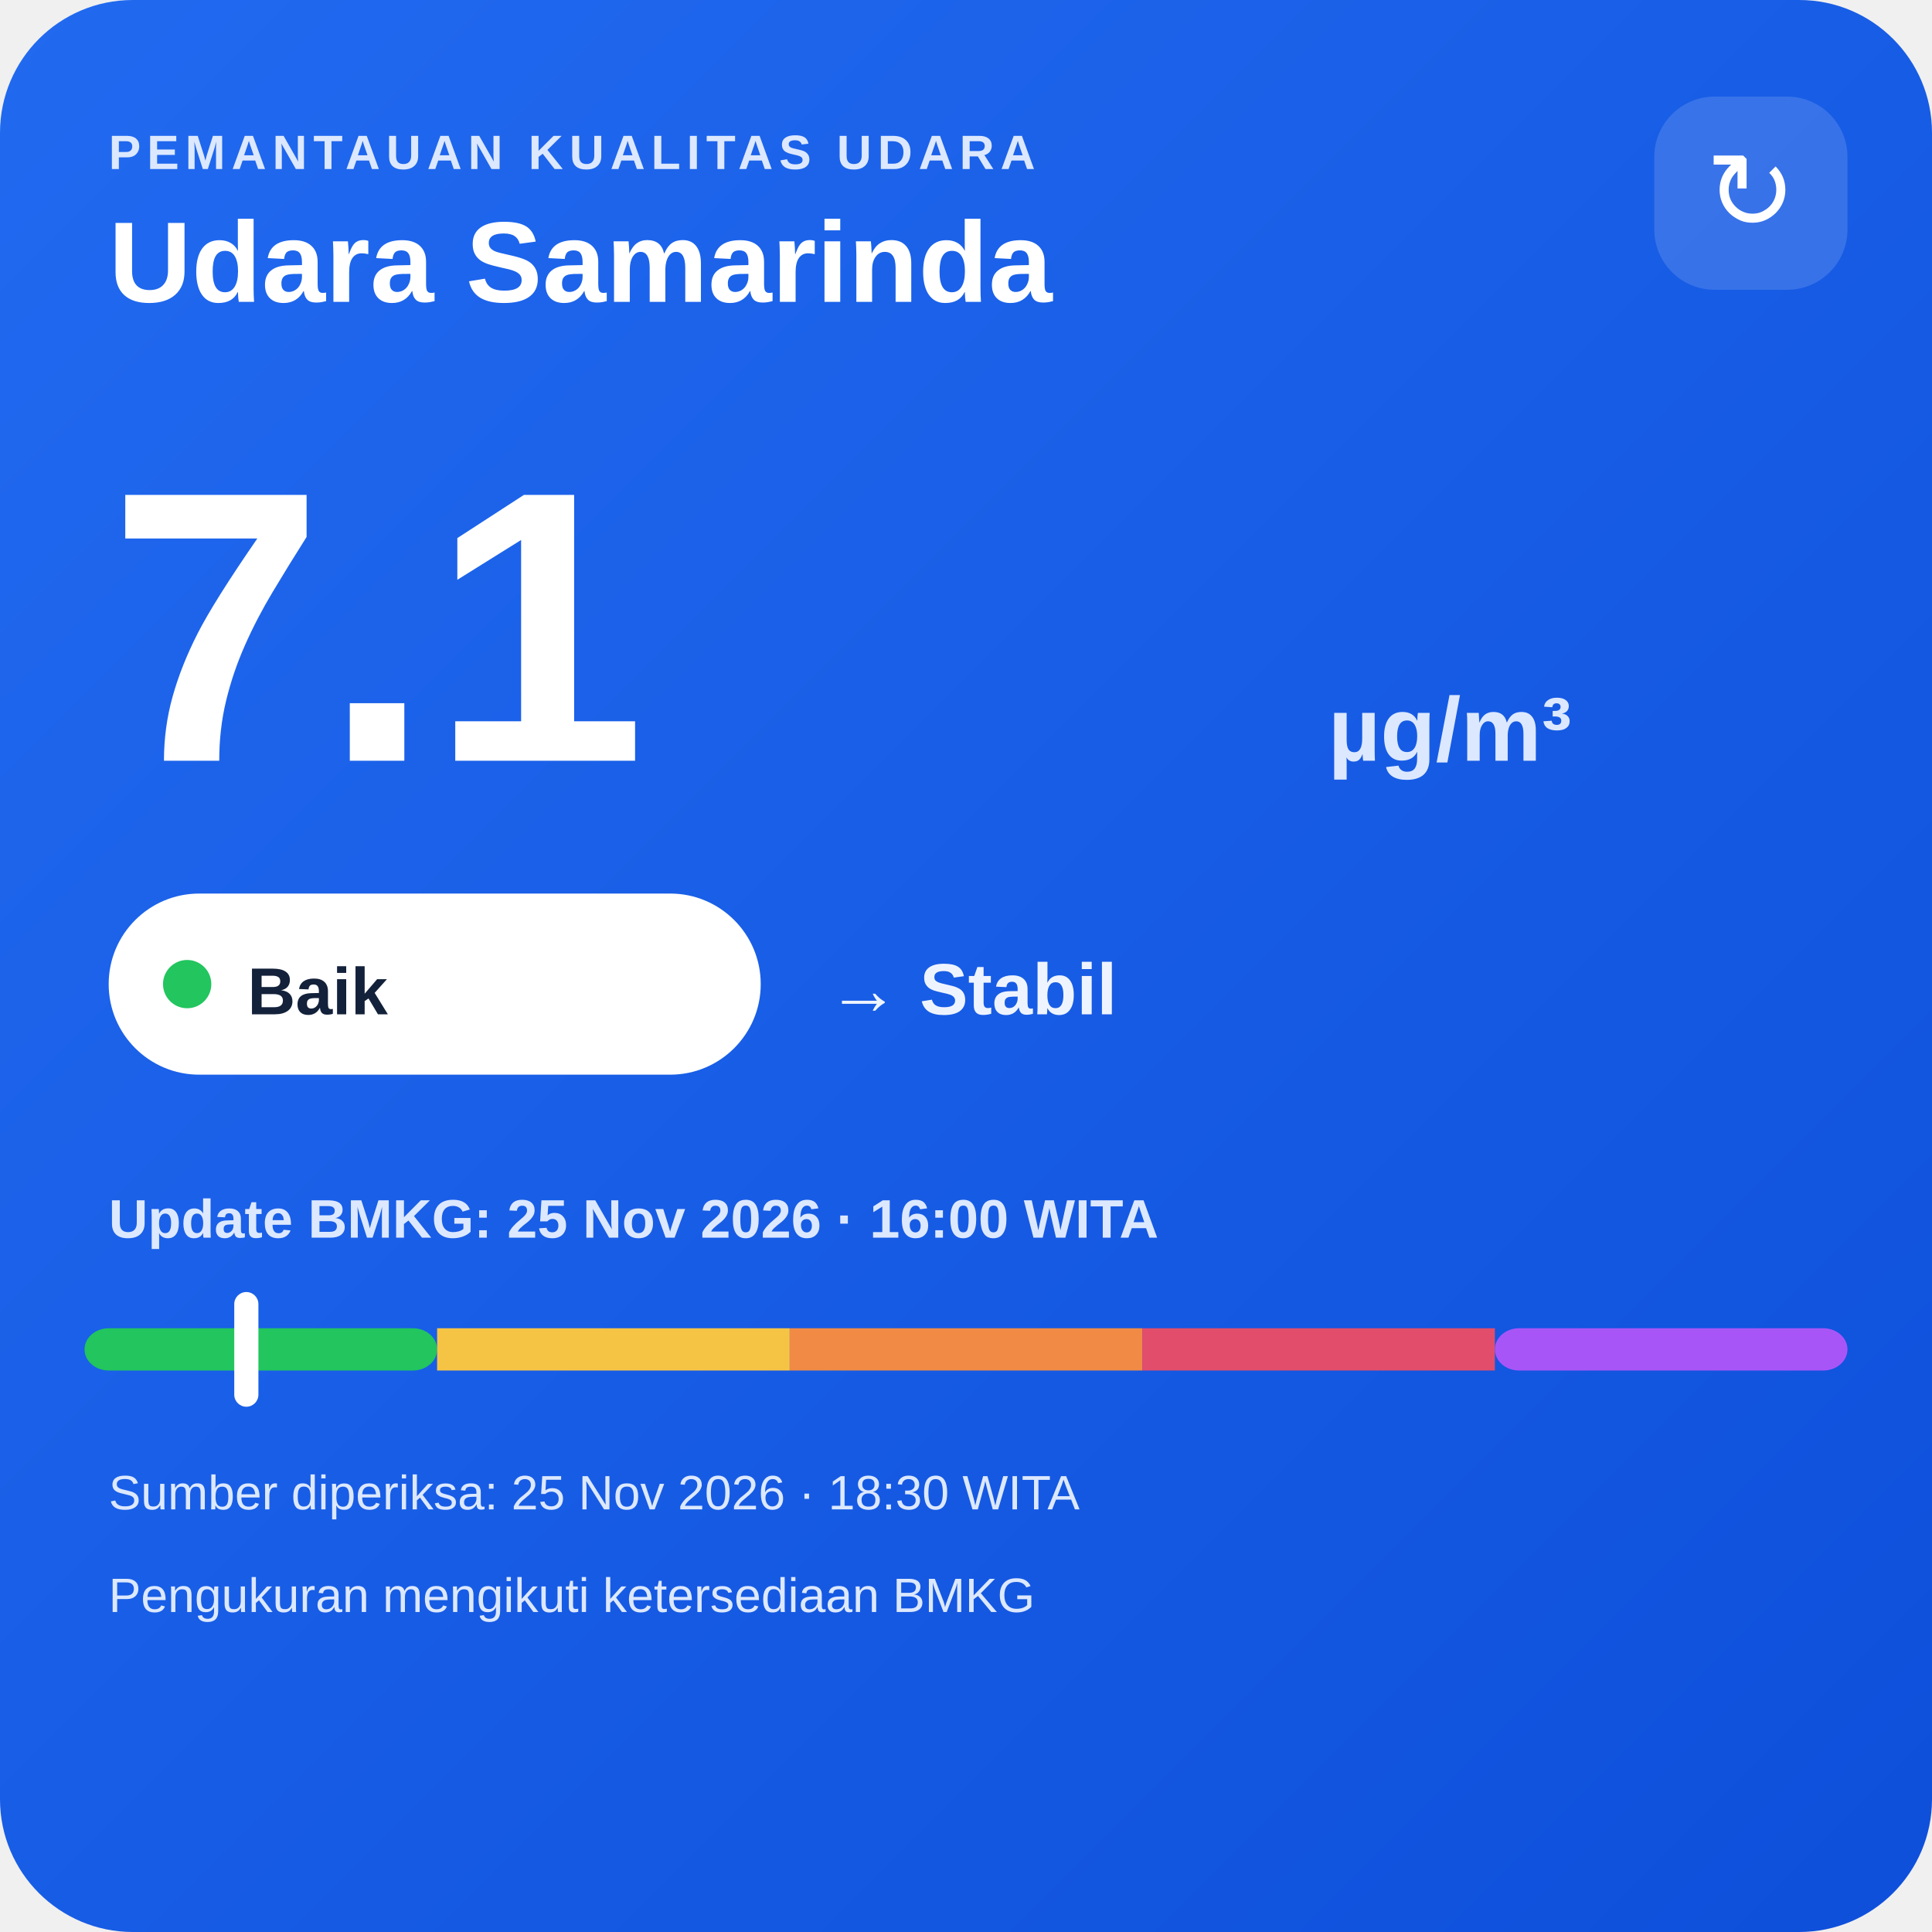
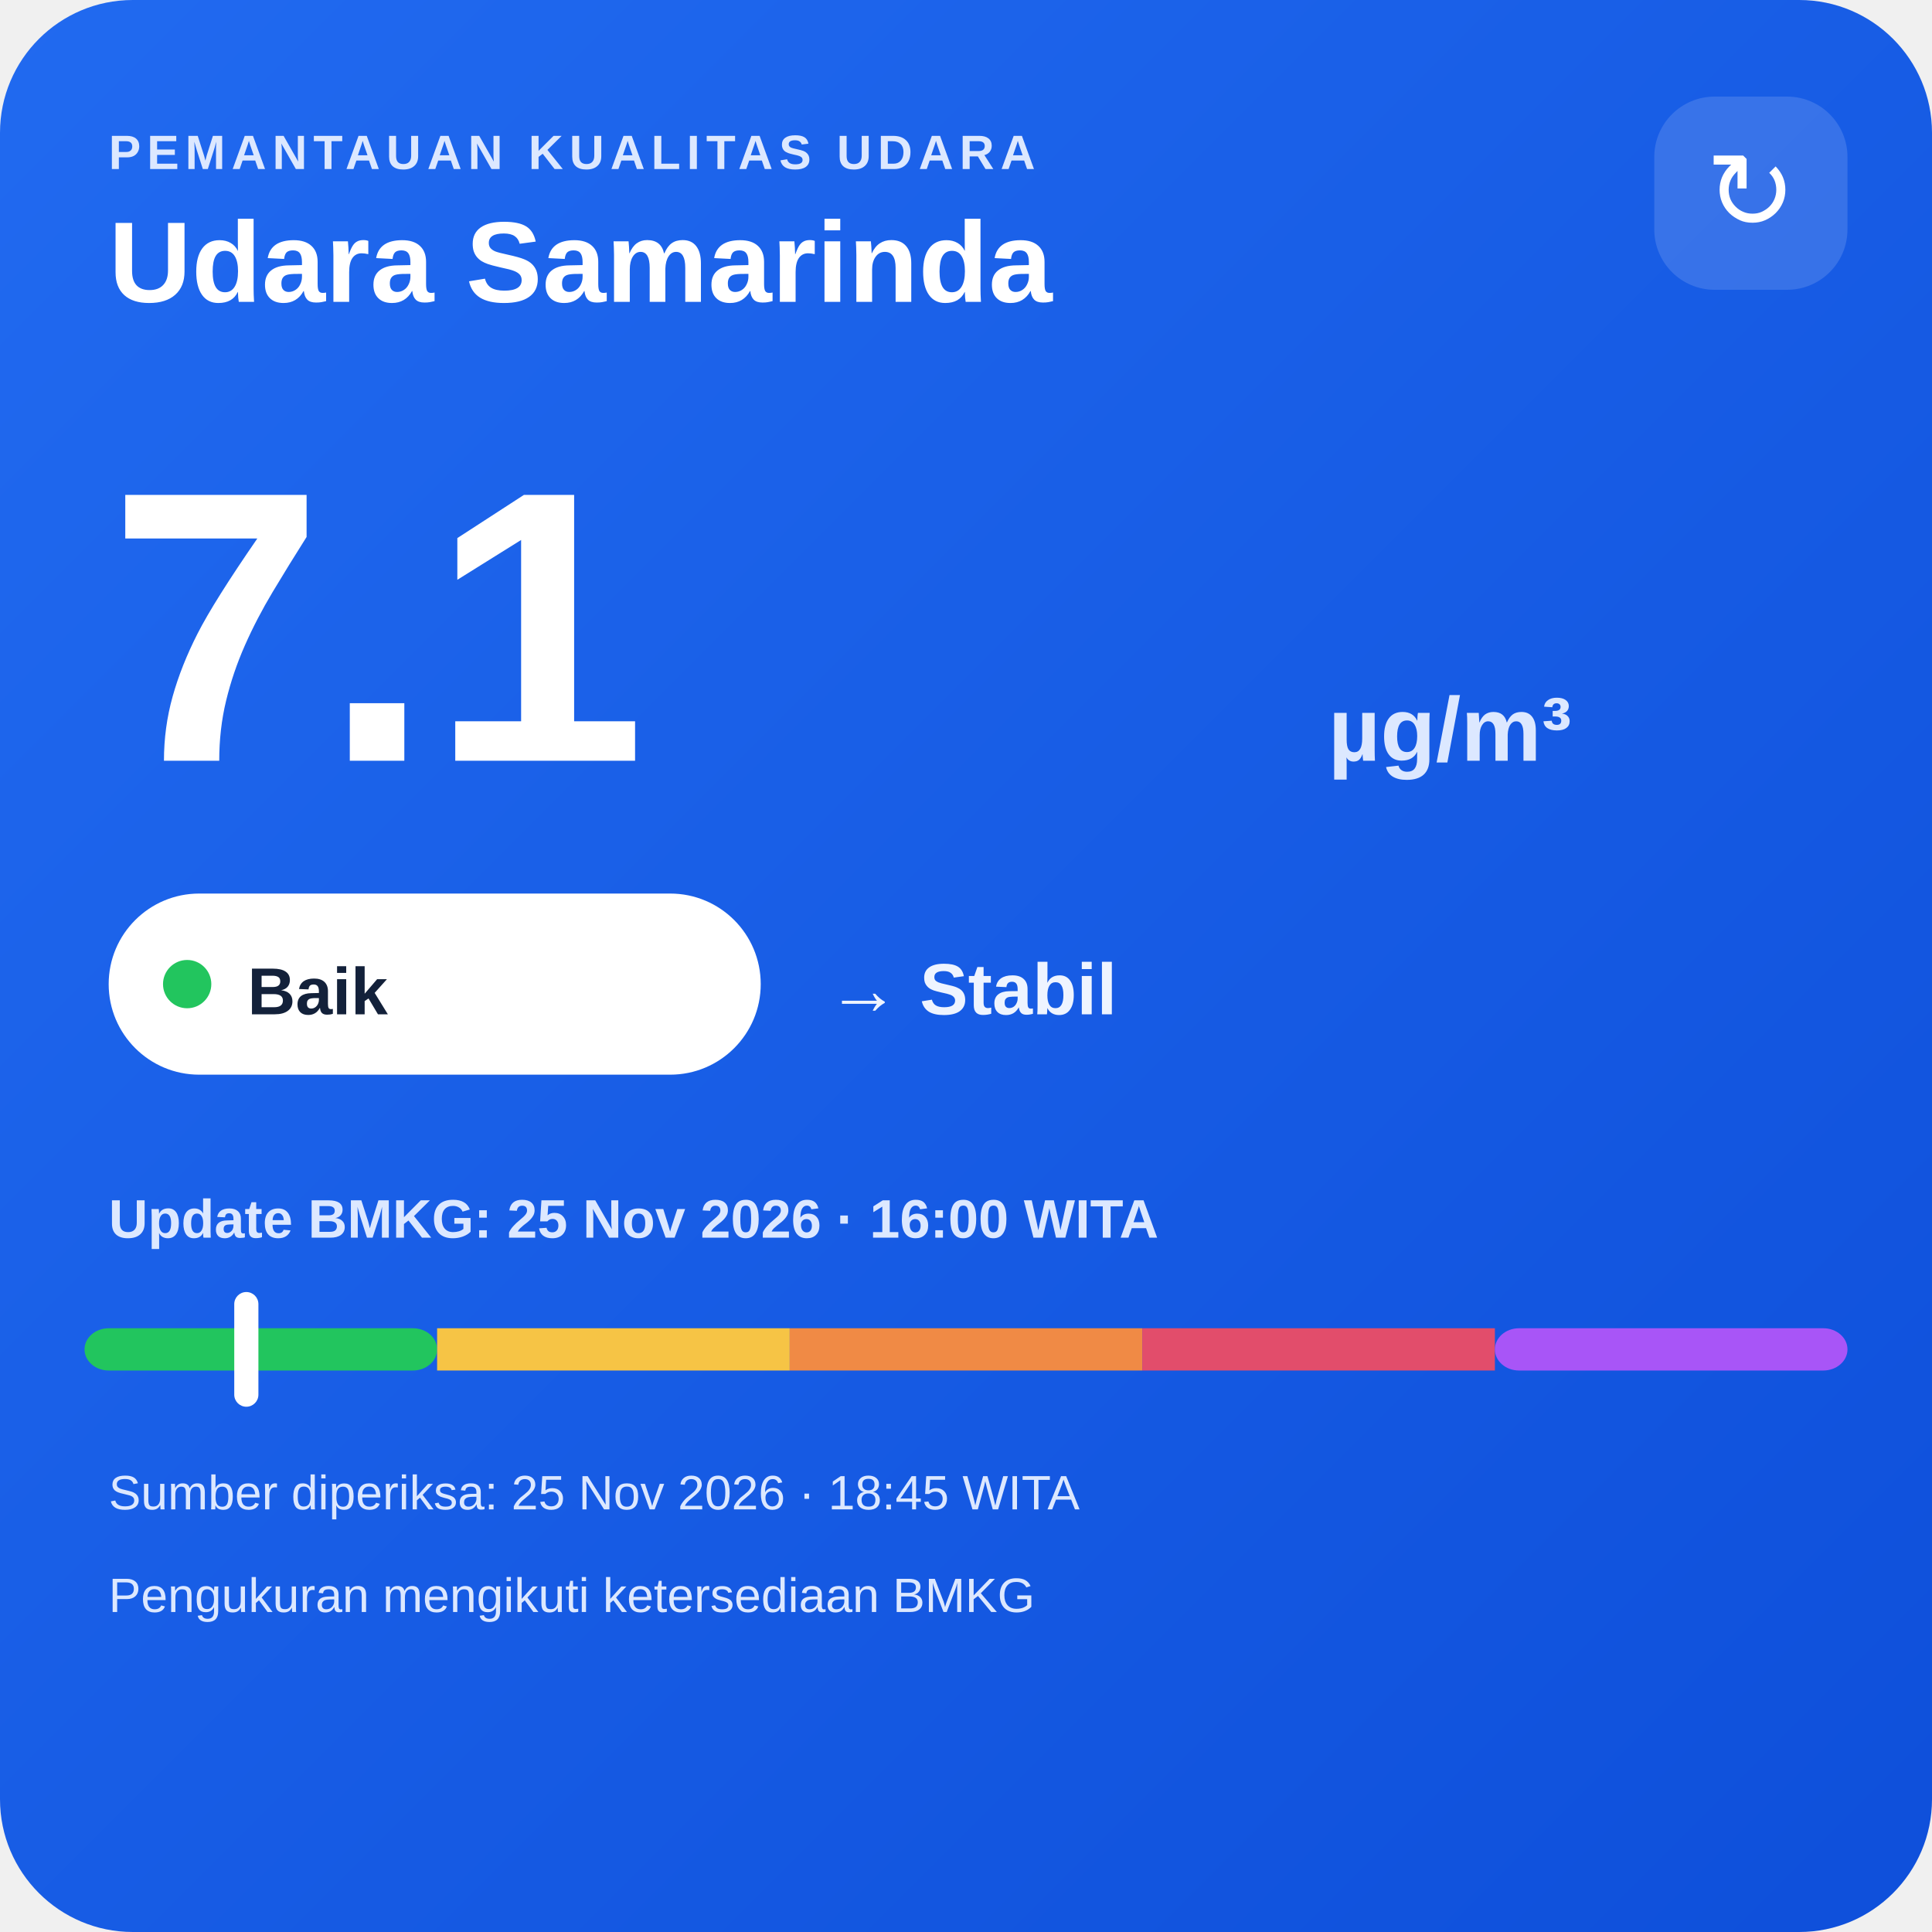
<svg xmlns="http://www.w3.org/2000/svg" width="320" height="320" viewBox="0 0 320 320">
  <defs>
    <linearGradient id="bg" x1="0" y1="0" x2="1" y2="1">
      <stop offset="0" stop-color="#216af0" />
      <stop offset="1" stop-color="#0e4fda" />
    </linearGradient>
  </defs>
  <rect width="320" height="320" rx="22" fill="url(#bg)" />
  <text x="18" y="28" fill="#dce8ff" font-family="Arial,sans-serif" font-size="8" font-weight="700" letter-spacing="1">PEMANTAUAN KUALITAS UDARA</text>
  <text x="18" y="50" fill="#ffffff" font-family="Arial,sans-serif" font-size="19" font-weight="700">Udara Samarinda</text>
  <rect x="274" y="16" width="32" height="32" rx="10" fill="#ffffff" fill-opacity=".14" />
  <text x="290" y="38" text-anchor="middle" fill="#ffffff" font-family="Arial,sans-serif" font-size="18">↻</text>
  <text x="18" y="126" fill="#ffffff" font-family="Arial,sans-serif" font-size="64" font-weight="800">7.1</text>
  <text x="220" y="126" fill="#dce8ff" font-family="Arial,sans-serif" font-size="15" font-weight="700">µg/m³</text>
  <rect x="18" y="148" width="108" height="30" rx="15" fill="#ffffff" />
  <circle cx="31" cy="163" r="4" fill="#22c55e" />
  <text x="41" y="168" fill="#13213a" font-family="Arial,sans-serif" font-size="11" font-weight="700">Baik</text>
  <text x="137" y="168" fill="#eef4ff" font-family="Arial,sans-serif" font-size="12" font-weight="700">→ Stabil</text>
  <text x="18" y="205" fill="#dce8ff" font-family="Arial,sans-serif" font-size="9" font-weight="700">Update BMKG: 25 Nov 2026 · 16:00 WITA</text>
  <rect x="14" y="220" width="58.4" height="7" rx="4" fill="#22c55e" />
  <rect x="72.4" y="220" width="58.4" height="7" fill="#f6c445" />
  <rect x="130.8" y="220" width="58.4" height="7" fill="#f08a45" />
  <rect x="189.2" y="220" width="58.4" height="7" fill="#e24d6b" />
  <rect x="247.6" y="220" width="58.4" height="7" rx="4" fill="#a855f7" />
  <rect x="38.8" y="214" width="4" height="19" rx="2" fill="#ffffff" />
-   <text x="18" y="250" fill="#dce8ff" font-family="Arial,sans-serif" font-size="8">Sumber diperiksa: 25 Nov 2026 · 18:30 WITA</text>
+   <text x="18" y="250" fill="#dce8ff" font-family="Arial,sans-serif" font-size="8">Sumber diperiksa: 25 Nov 2026 · 18:45 WITA</text>
  <text x="18" y="267" fill="#dce8ff" font-family="Arial,sans-serif" font-size="8">Pengukuran mengikuti ketersediaan BMKG</text>
</svg>
